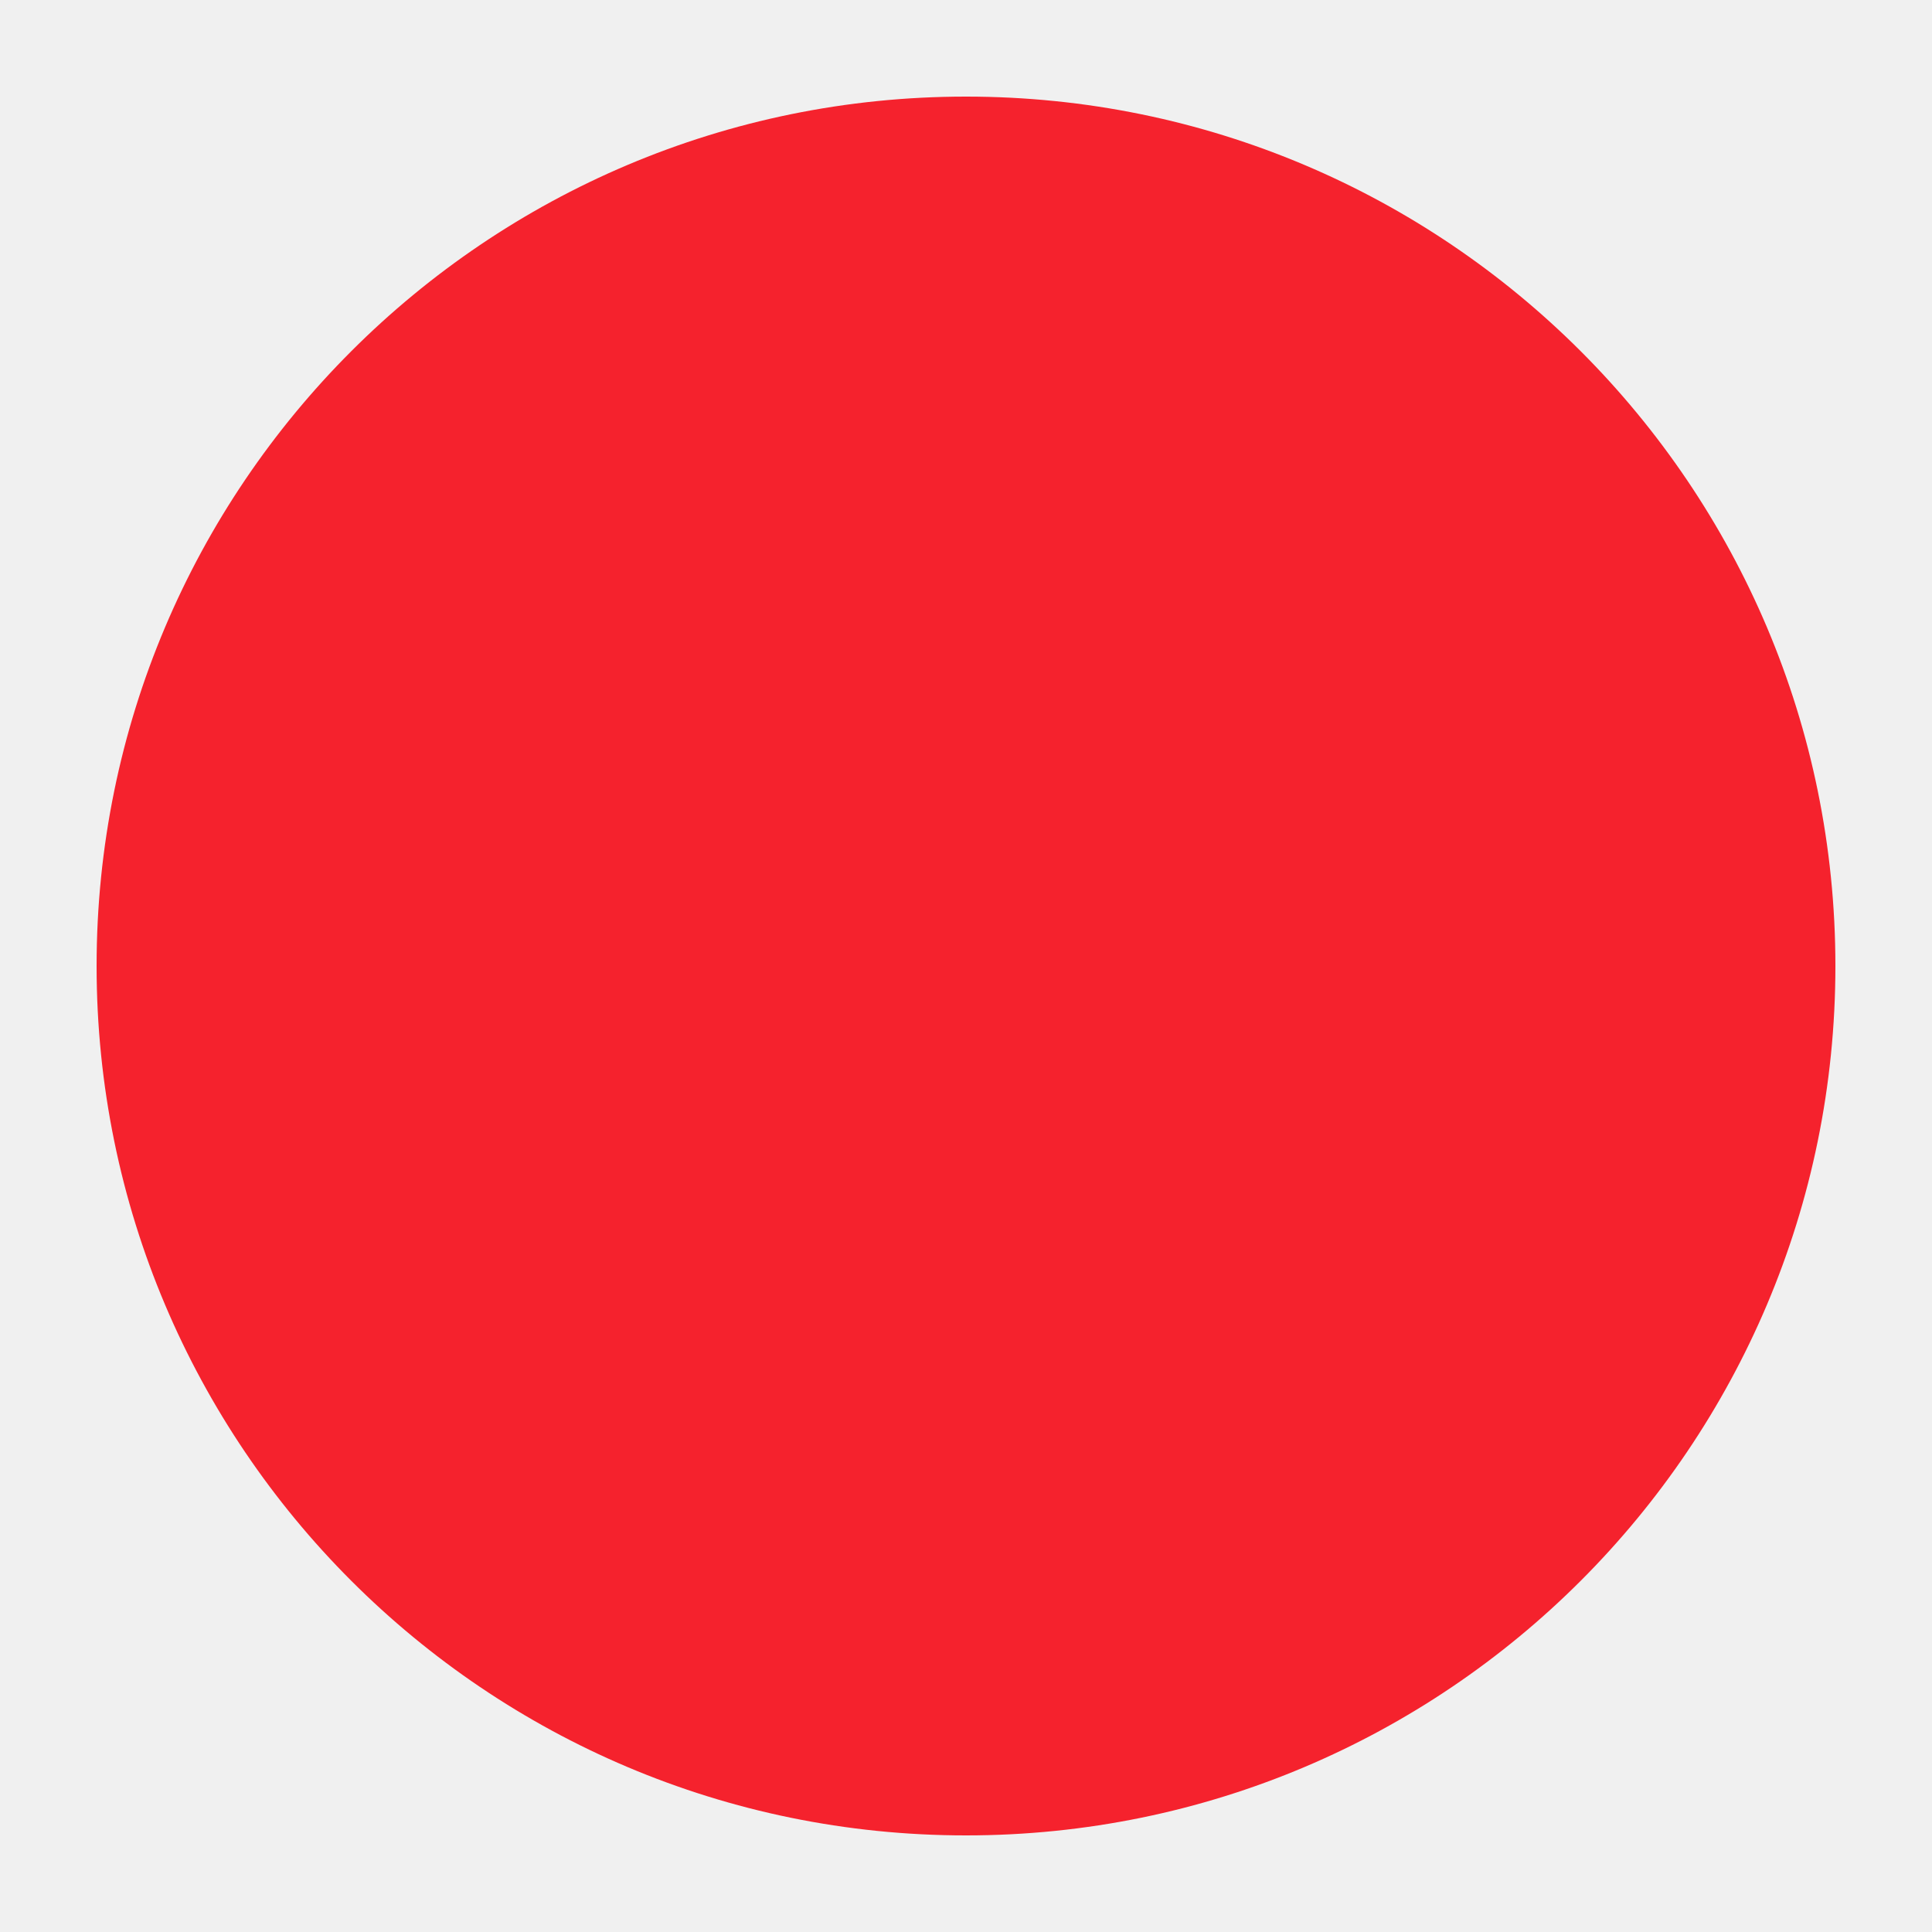
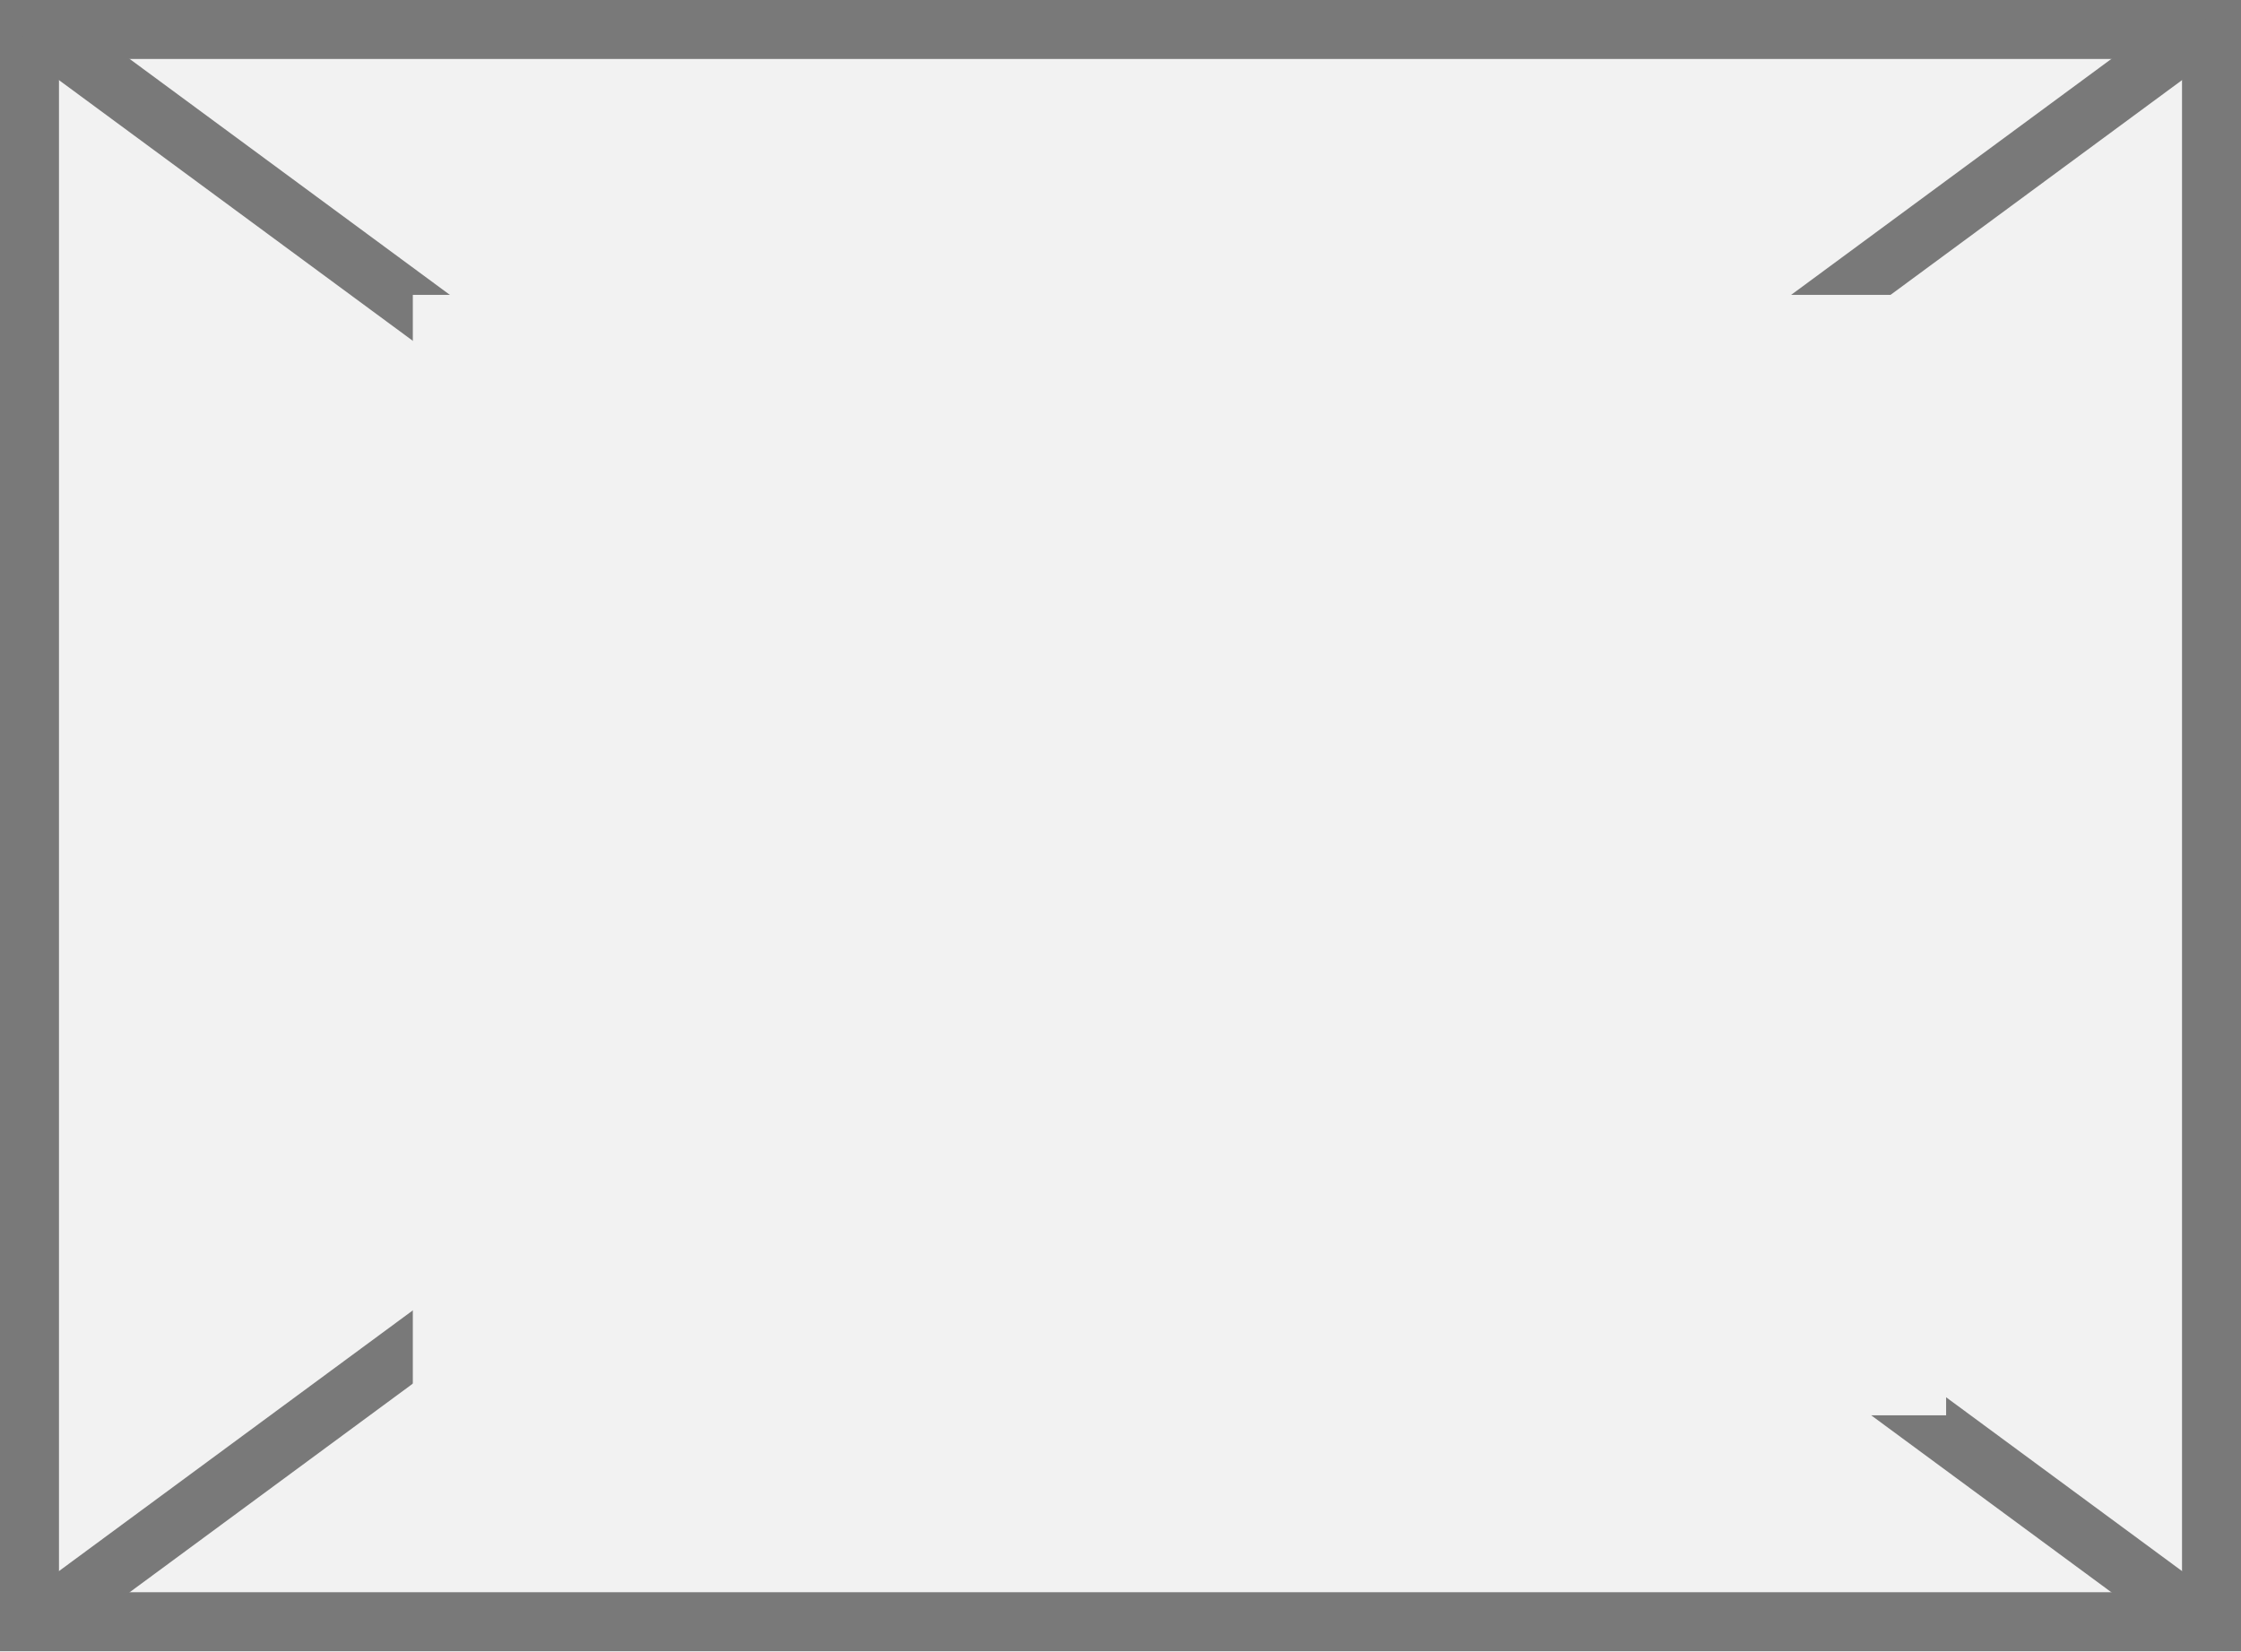
- <svg xmlns="http://www.w3.org/2000/svg" version="1.1" width="20px" height="20px">
-   <g transform="matrix(1 0 0 1 -1748 -4 )">
-     <path d="M 1749 14  A 9 9 0 0 1 1758 5 A 9 9 0 0 1 1767 14 A 9 9 0 0 1 1758 23 A 9 9 0 0 1 1749 14 Z " fill-rule="nonzero" fill="#f5222d" stroke="none" />
+ <svg xmlns="http://www.w3.org/2000/svg" version="1.1" width="38px" height="28px">
+   <defs>
+     <mask fill="white" id="clip586">
+       <path d="M 952 231  L 978 231  L 978 250  L 952 250  Z M 945 226  L 983 226  L 983 254  L 945 254  Z " fill-rule="evenodd" />
+     </mask>
+   </defs>
+   <g transform="matrix(1 0 0 1 -945 -226 )">
+     <path d="M 945.5 226.5  L 982.5 226.5  L 982.5 253.5  L 945.5 253.5  L 945.5 226.5  Z " fill-rule="nonzero" fill="#f2f2f2" stroke="none" />
+     <path d="M 945.5 226.5  L 982.5 226.5  L 982.5 253.5  L 945.5 253.5  L 945.5 226.5  Z " stroke-width="1" stroke="#797979" fill="none" />
+     <path d="M 945.546 226.403  L 982.454 253.597  M 982.454 226.403  L 945.546 253.597  " stroke-width="1" stroke="#797979" fill="none" mask="url(#clip586)" />
  </g>
</svg>
